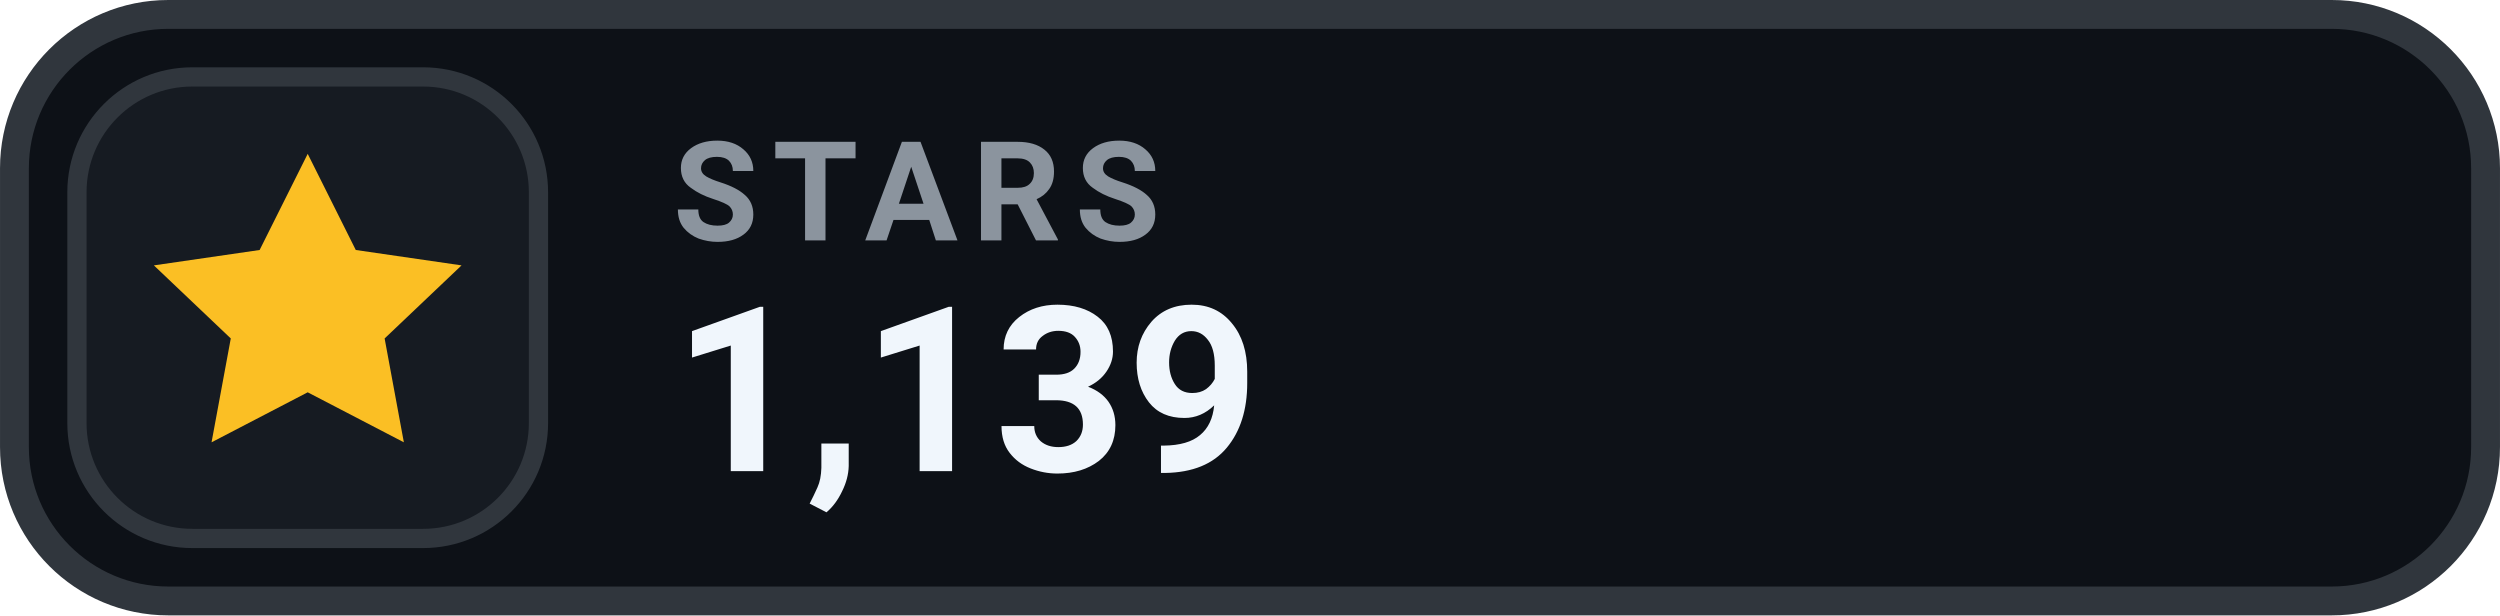
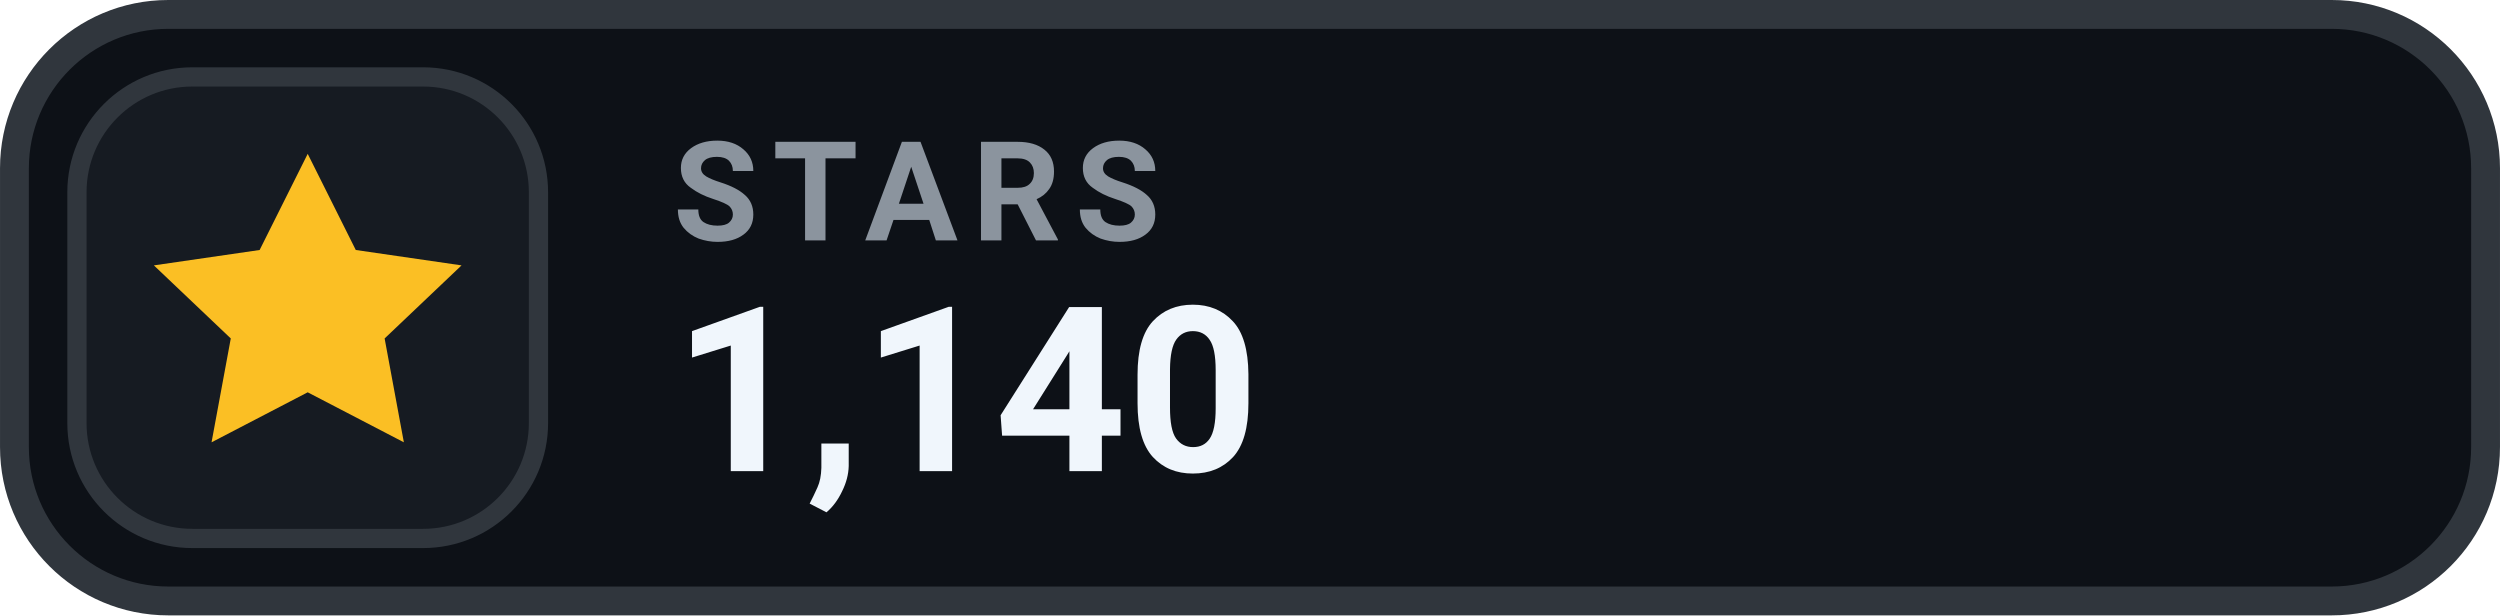
- <svg xmlns="http://www.w3.org/2000/svg" width="126" height="31.015" viewBox="0 0 130 32" role="img" aria-label="STARS 1,139">
+ <svg xmlns="http://www.w3.org/2000/svg" width="126" height="31.015" viewBox="0 0 130 32" role="img" aria-label="STARS 1,140">
  <rect x=".75" y=".75" width="128.5" height="30.5" rx="8" fill="#0D1117" stroke="#30363D" stroke-width="1.5" />
  <rect x="4" y="4" width="24" height="24" rx="6" fill="#161B22" stroke="#30363D" stroke-width="1" />
  <g transform="translate(16 16)" style="color:#FBBF24;">
    <path d="M0 -8 l2.5 5 5.5 .8 -4 3.8 1 5.4 -5 -2.6 -5 2.6 1 -5.4 -4 -3.8 5.5 -.8 Z" fill="currentColor" />
  </g>
  <text x="35" y="12.5" fill="#8B949E" font-family="-apple-system,BlinkMacSystemFont,'Segoe UI',Roboto,Helvetica,Arial,sans-serif" font-size="7.2" font-weight="700" letter-spacing=".75">STARS</text>
-   <text x="35" y="24.5" fill="#F0F6FC" font-family="-apple-system,BlinkMacSystemFont,'Segoe UI',Roboto,Helvetica,Arial,sans-serif" font-size="12" font-weight="700">1,139</text>
+   <text x="35" y="24.5" fill="#F0F6FC" font-family="-apple-system,BlinkMacSystemFont,'Segoe UI',Roboto,Helvetica,Arial,sans-serif" font-size="12" font-weight="700">1,140</text>
</svg>
